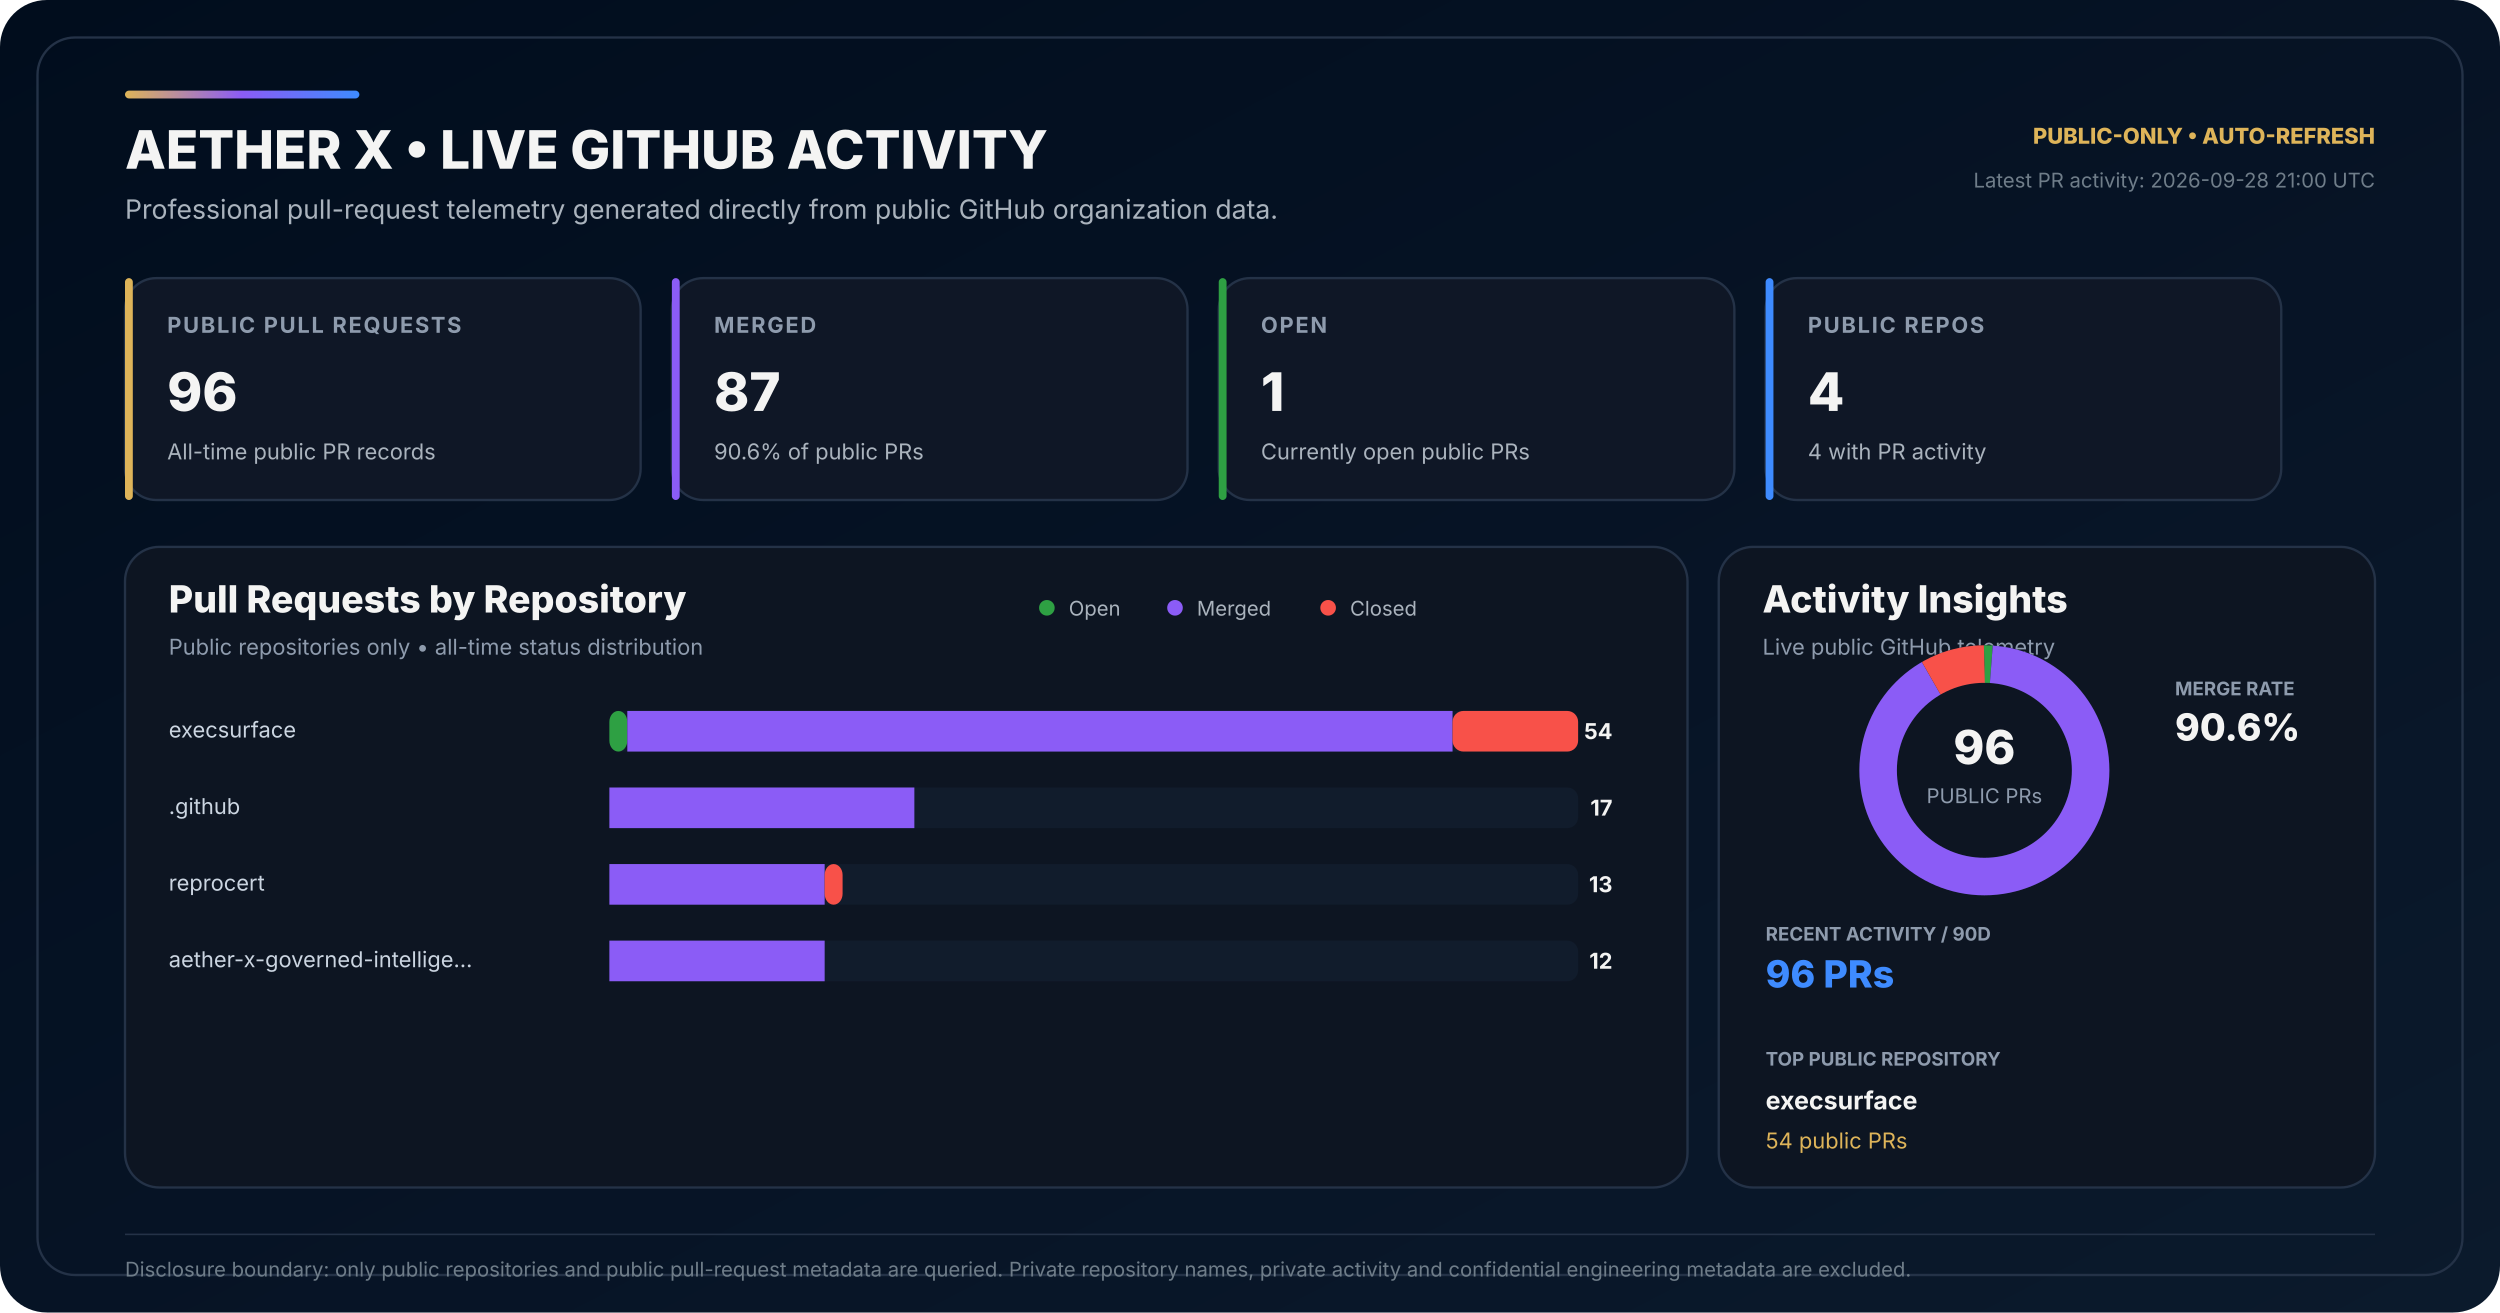
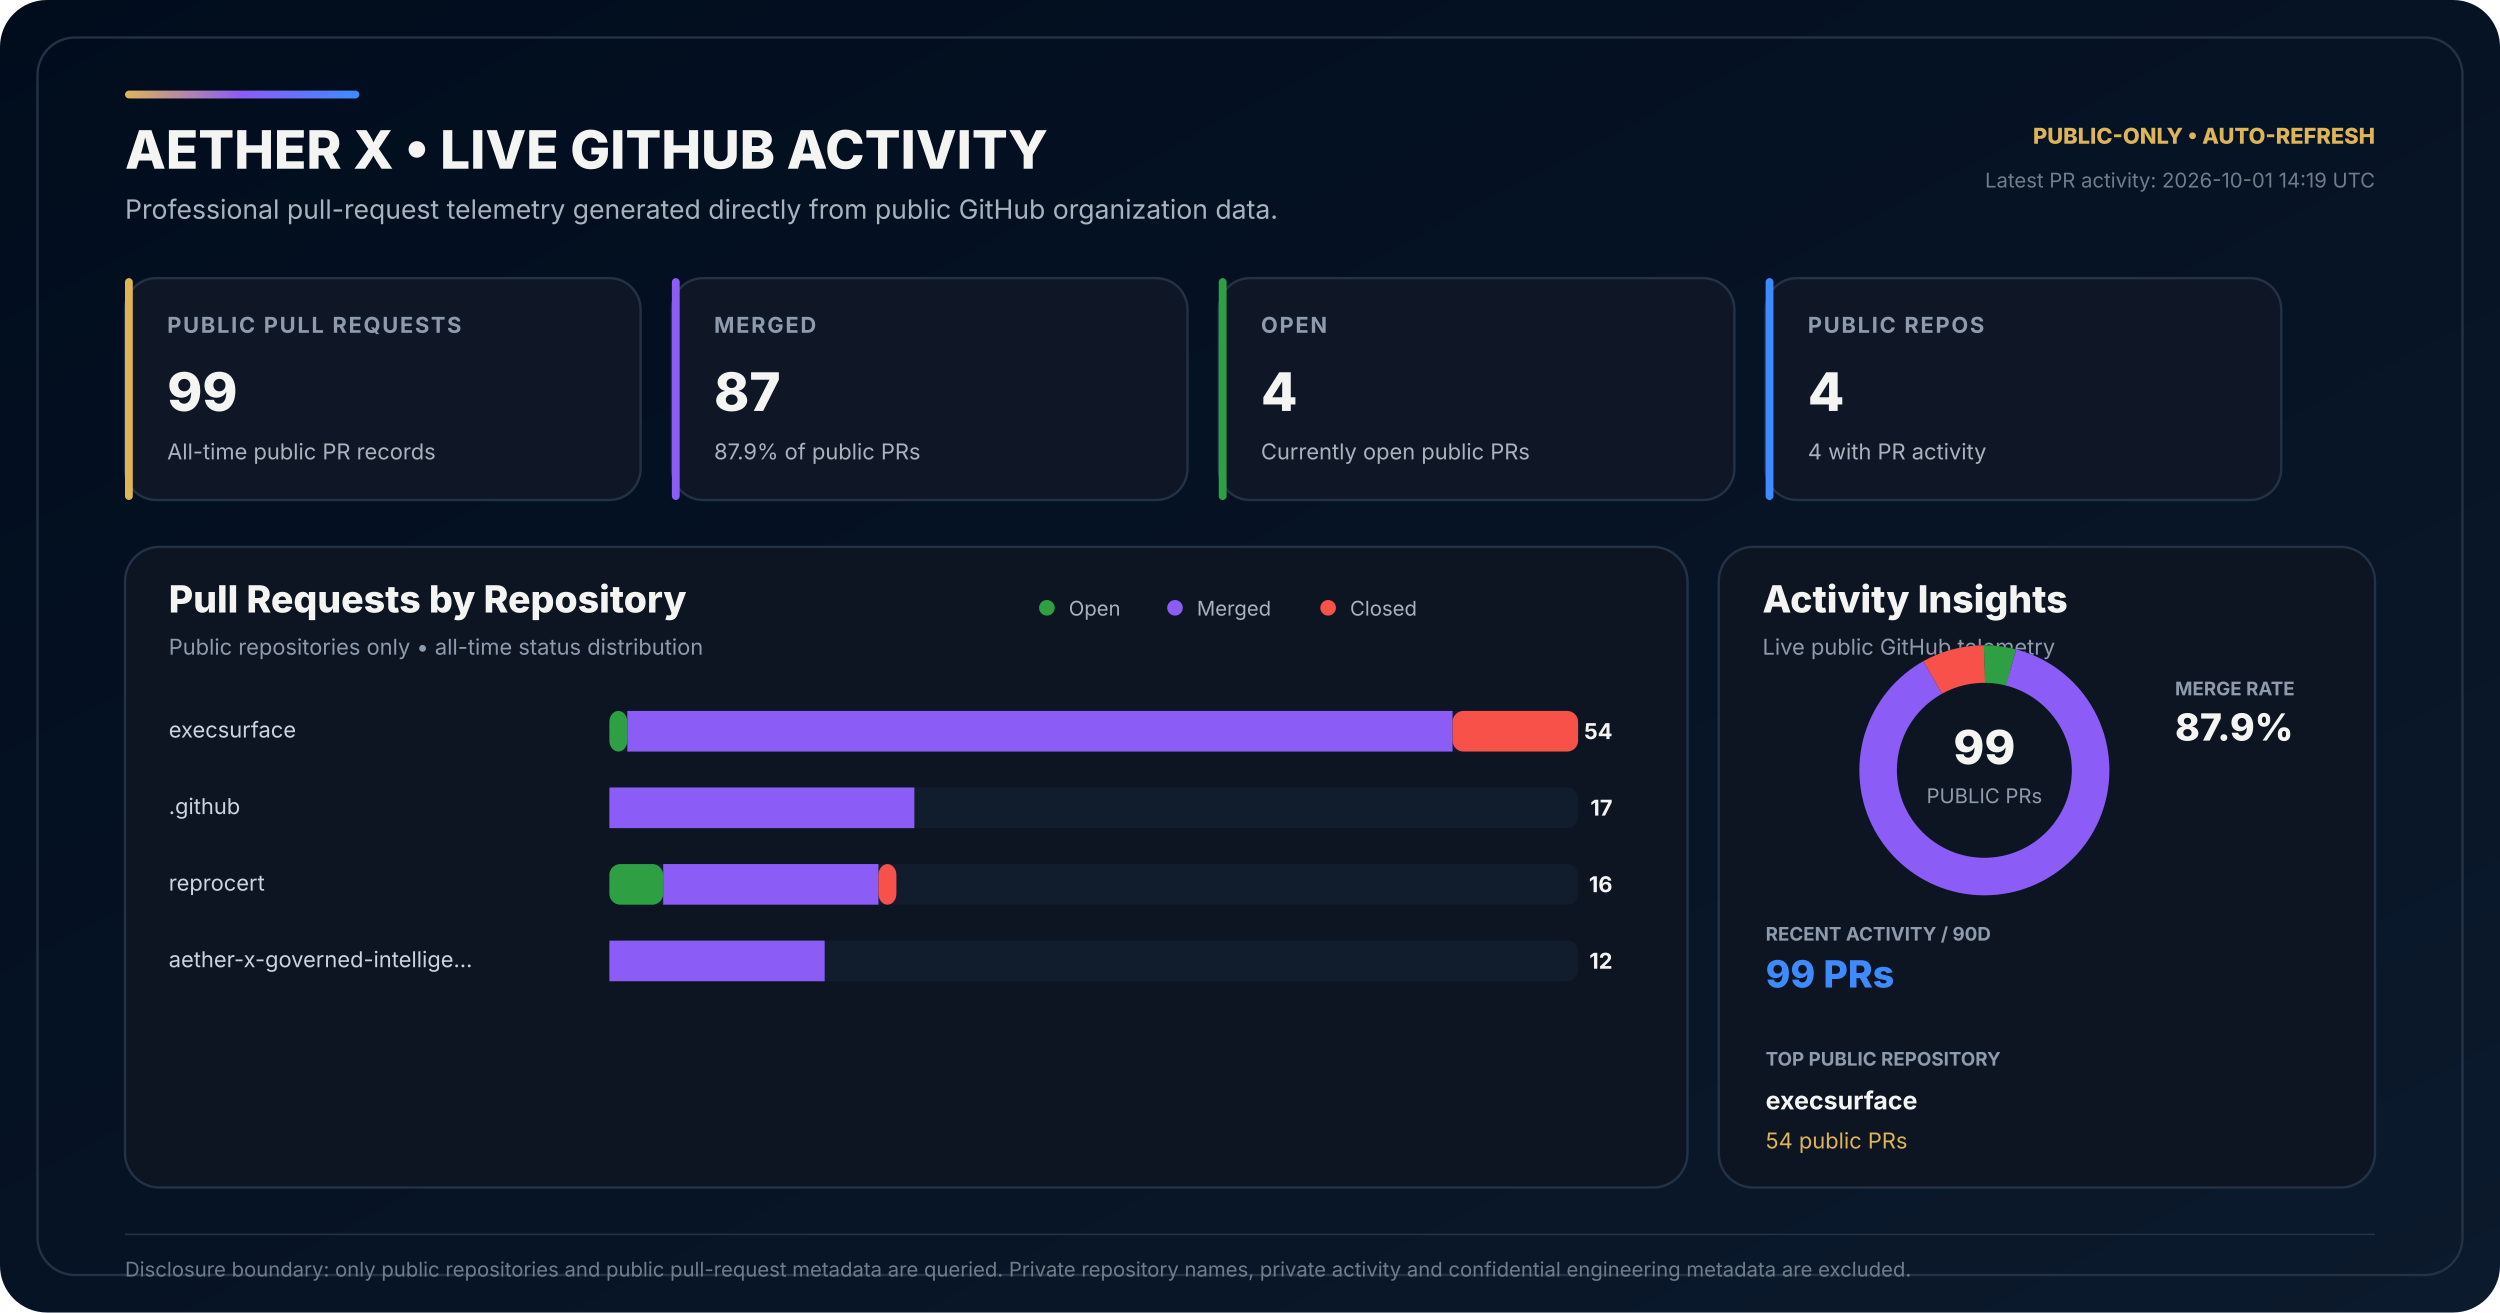
<svg xmlns="http://www.w3.org/2000/svg" width="1600" height="840" viewBox="0 0 1600 840" role="img" aria-labelledby="title desc">
  <defs>
    <linearGradient id="bg" x1="0" y1="0" x2="1" y2="1">
      <stop offset="0" stop-color="#010D1D" />
      <stop offset="0.58" stop-color="#071426" />
      <stop offset="1" stop-color="#0B1A2C" />
    </linearGradient>
    <linearGradient id="accent" x1="0" y1="0" x2="1" y2="0">
      <stop offset="0" stop-color="#DEB459" />
      <stop offset="0.50" stop-color="#8B5CF6" />
      <stop offset="1" stop-color="#3E8BFF" />
    </linearGradient>
  </defs>
  <rect width="1600" height="840" rx="30" fill="url(#bg)" />
  <rect x="24" y="24" width="1552" height="792" rx="24" fill="none" stroke="#243247" stroke-width="1.5" />
  <rect x="80" y="58" width="150" height="5" rx="2.5" fill="url(#accent)" />
  <text x="80" y="108" fill="#F4F4F3" font-family="Inter,Segoe UI,Arial,sans-serif" font-size="34" font-weight="800">AETHER X • LIVE GITHUB ACTIVITY</text>
  <text x="80" y="140" fill="#AAB3BD" font-family="Inter,Segoe UI,Arial,sans-serif" font-size="17">Professional pull-request telemetry generated directly from public GitHub organization data.</text>
  <text x="1520" y="92" text-anchor="end" fill="#DEB459" font-family="Inter,Segoe UI,Arial,sans-serif" font-size="14" font-weight="800">PUBLIC-ONLY • AUTO-REFRESH</text>
-   <text x="1520" y="120" text-anchor="end" fill="#6F7D89" font-family="Inter,Segoe UI,Arial,sans-serif" font-size="13">Latest PR activity: 2026-09-28 21:00 UTC</text>
+   <text x="1520" y="120" text-anchor="end" fill="#6F7D89" font-family="Inter,Segoe UI,Arial,sans-serif" font-size="13">Latest PR activity: 2026-10-01 14:19 UTC</text>
  <g transform="translate(80 178)">
    <rect width="330" height="142" rx="20" fill="#0F1726" stroke="#243247" stroke-width="1.5" />
    <rect width="5" height="142" rx="2.5" fill="#DEB459" />
    <text x="27" y="35" fill="#8E9BAD" font-family="Inter,Segoe UI,Arial,sans-serif" font-size="14" font-weight="700" letter-spacing="1.1">PUBLIC PULL REQUESTS</text>
-     <text x="27" y="85" fill="#F4F4F3" font-family="Inter,Segoe UI,Arial,sans-serif" font-size="34" font-weight="800">96</text>
+     <text x="27" y="85" fill="#F4F4F3" font-family="Inter,Segoe UI,Arial,sans-serif" font-size="34" font-weight="800">99</text>
    <text x="27" y="116" fill="#AAB3BD" font-family="Inter,Segoe UI,Arial,sans-serif" font-size="14">All-time public PR records</text>
  </g>
  <g transform="translate(430 178)">
    <rect width="330" height="142" rx="20" fill="#0F1726" stroke="#243247" stroke-width="1.5" />
    <rect width="5" height="142" rx="2.5" fill="#8B5CF6" />
    <text x="27" y="35" fill="#8E9BAD" font-family="Inter,Segoe UI,Arial,sans-serif" font-size="14" font-weight="700" letter-spacing="1.1">MERGED</text>
    <text x="27" y="85" fill="#F4F4F3" font-family="Inter,Segoe UI,Arial,sans-serif" font-size="34" font-weight="800">87</text>
-     <text x="27" y="116" fill="#AAB3BD" font-family="Inter,Segoe UI,Arial,sans-serif" font-size="14">90.6% of public PRs</text>
+     <text x="27" y="116" fill="#AAB3BD" font-family="Inter,Segoe UI,Arial,sans-serif" font-size="14">87.9% of public PRs</text>
  </g>
  <g transform="translate(780 178)">
    <rect width="330" height="142" rx="20" fill="#0F1726" stroke="#243247" stroke-width="1.5" />
    <rect width="5" height="142" rx="2.5" fill="#2EA043" />
    <text x="27" y="35" fill="#8E9BAD" font-family="Inter,Segoe UI,Arial,sans-serif" font-size="14" font-weight="700" letter-spacing="1.1">OPEN</text>
-     <text x="27" y="85" fill="#F4F4F3" font-family="Inter,Segoe UI,Arial,sans-serif" font-size="34" font-weight="800">1</text>
+     <text x="27" y="85" fill="#F4F4F3" font-family="Inter,Segoe UI,Arial,sans-serif" font-size="34" font-weight="800">4</text>
    <text x="27" y="116" fill="#AAB3BD" font-family="Inter,Segoe UI,Arial,sans-serif" font-size="14">Currently open public PRs</text>
  </g>
  <g transform="translate(1130 178)">
    <rect width="330" height="142" rx="20" fill="#0F1726" stroke="#243247" stroke-width="1.5" />
    <rect width="5" height="142" rx="2.5" fill="#3E8BFF" />
    <text x="27" y="35" fill="#8E9BAD" font-family="Inter,Segoe UI,Arial,sans-serif" font-size="14" font-weight="700" letter-spacing="1.1">PUBLIC REPOS</text>
    <text x="27" y="85" fill="#F4F4F3" font-family="Inter,Segoe UI,Arial,sans-serif" font-size="34" font-weight="800">4</text>
    <text x="27" y="116" fill="#AAB3BD" font-family="Inter,Segoe UI,Arial,sans-serif" font-size="14">4 with PR activity</text>
  </g>
  <g transform="translate(80 350)">
    <rect width="1000" height="410" rx="22" fill="#0D1522" stroke="#243247" stroke-width="1.5" />
    <text x="28" y="42" fill="#F4F4F3" font-family="Inter,Segoe UI,Arial,sans-serif" font-size="24" font-weight="800">Pull Requests by Repository</text>
    <text x="28" y="69" fill="#8E9BAD" font-family="Inter,Segoe UI,Arial,sans-serif" font-size="14">Public repositories only • all-time status distribution</text>
    <circle cx="590" cy="39" r="5" fill="#2EA043" />
    <text x="604" y="44" fill="#AAB3BD" font-family="Inter,Segoe UI,Arial,sans-serif" font-size="13">Open</text>
    <circle cx="672" cy="39" r="5" fill="#8B5CF6" />
    <text x="686" y="44" fill="#AAB3BD" font-family="Inter,Segoe UI,Arial,sans-serif" font-size="13">Merged</text>
    <circle cx="770" cy="39" r="5" fill="#F85149" />
    <text x="784" y="44" fill="#AAB3BD" font-family="Inter,Segoe UI,Arial,sans-serif" font-size="13">Closed</text>
  </g>
  <text x="108" y="472" fill="#CBD5E1" font-family="Inter,Segoe UI,Arial,sans-serif" font-size="14">execsurface</text>
  <rect x="390" y="455" width="620" height="26" rx="7" fill="#111C2C" />
  <rect x="390" y="455" width="11.48" height="26" rx="7" fill="#2EA043" />
  <rect x="401.48" y="455" width="528.15" height="26" fill="#8B5CF6" />
  <rect x="929.63" y="455" width="80.37" height="26" rx="7" fill="#F85149" />
  <text x="1032" y="473" text-anchor="end" fill="#F4F4F3" font-family="Inter,Segoe UI,Arial,sans-serif" font-size="14" font-weight="700">54</text>
  <text x="108" y="521" fill="#CBD5E1" font-family="Inter,Segoe UI,Arial,sans-serif" font-size="14">.github</text>
  <rect x="390" y="504" width="620" height="26" rx="7" fill="#111C2C" />
  <rect x="390" y="504" width="0.00" height="26" rx="7" fill="#2EA043" />
  <rect x="390.00" y="504" width="195.19" height="26" fill="#8B5CF6" />
  <rect x="585.19" y="504" width="0.00" height="26" rx="7" fill="#F85149" />
  <text x="1032" y="522" text-anchor="end" fill="#F4F4F3" font-family="Inter,Segoe UI,Arial,sans-serif" font-size="14" font-weight="700">17</text>
  <text x="108" y="570" fill="#CBD5E1" font-family="Inter,Segoe UI,Arial,sans-serif" font-size="14">reprocert</text>
  <rect x="390" y="553" width="620" height="26" rx="7" fill="#111C2C" />
-   <rect x="390" y="553" width="0.00" height="26" rx="7" fill="#2EA043" />
-   <rect x="390.00" y="553" width="137.78" height="26" fill="#8B5CF6" />
-   <rect x="527.78" y="553" width="11.48" height="26" rx="7" fill="#F85149" />
-   <text x="1032" y="571" text-anchor="end" fill="#F4F4F3" font-family="Inter,Segoe UI,Arial,sans-serif" font-size="14" font-weight="700">13</text>
+   <rect x="390" y="553" width="34.44" height="26" rx="7" fill="#2EA043" />
+   <rect x="424.44" y="553" width="137.78" height="26" fill="#8B5CF6" />
+   <rect x="562.22" y="553" width="11.48" height="26" rx="7" fill="#F85149" />
+   <text x="1032" y="571" text-anchor="end" fill="#F4F4F3" font-family="Inter,Segoe UI,Arial,sans-serif" font-size="14" font-weight="700">16</text>
  <text x="108" y="619" fill="#CBD5E1" font-family="Inter,Segoe UI,Arial,sans-serif" font-size="14">aether-x-governed-intellige…</text>
  <rect x="390" y="602" width="620" height="26" rx="7" fill="#111C2C" />
  <rect x="390" y="602" width="0.00" height="26" rx="7" fill="#2EA043" />
  <rect x="390.00" y="602" width="137.78" height="26" fill="#8B5CF6" />
  <rect x="527.78" y="602" width="0.00" height="26" rx="7" fill="#F85149" />
  <text x="1032" y="620" text-anchor="end" fill="#F4F4F3" font-family="Inter,Segoe UI,Arial,sans-serif" font-size="14" font-weight="700">12</text>
  <g transform="translate(1100 350)">
    <rect width="420" height="410" rx="22" fill="#0D1522" stroke="#243247" stroke-width="1.5" />
    <text x="28" y="42" fill="#F4F4F3" font-family="Inter,Segoe UI,Arial,sans-serif" font-size="24" font-weight="800">Activity Insights</text>
    <text x="28" y="69" fill="#8E9BAD" font-family="Inter,Segoe UI,Arial,sans-serif" font-size="14">Live public GitHub telemetry</text>
  </g>
  <circle cx="1270" cy="493" r="68" fill="none" stroke="#162235" stroke-width="24" />
-   <circle cx="1270" cy="493" r="68" fill="none" stroke="#2EA043" stroke-width="24" stroke-dasharray="4.45 422.81" stroke-dashoffset="-0.00" transform="rotate(-90 1270 493)" />
-   <circle cx="1270" cy="493" r="68" fill="none" stroke="#8B5CF6" stroke-width="24" stroke-dasharray="387.20 40.06" stroke-dashoffset="-4.45" transform="rotate(-90 1270 493)" />
-   <circle cx="1270" cy="493" r="68" fill="none" stroke="#F85149" stroke-width="24" stroke-dasharray="35.60 391.65" stroke-dashoffset="-391.65" transform="rotate(-90 1270 493)" />
-   <text x="1270" y="489" text-anchor="middle" fill="#F4F4F3" font-family="Inter,Segoe UI,Arial,sans-serif" font-size="30" font-weight="800">96</text>
+   <circle cx="1270" cy="493" r="68" fill="none" stroke="#2EA043" stroke-width="24" stroke-dasharray="17.26 409.99" stroke-dashoffset="-0.00" transform="rotate(-90 1270 493)" />
+   <circle cx="1270" cy="493" r="68" fill="none" stroke="#8B5CF6" stroke-width="24" stroke-dasharray="375.47 51.79" stroke-dashoffset="-17.26" transform="rotate(-90 1270 493)" />
+   <circle cx="1270" cy="493" r="68" fill="none" stroke="#F85149" stroke-width="24" stroke-dasharray="34.53 392.73" stroke-dashoffset="-392.73" transform="rotate(-90 1270 493)" />
+   <text x="1270" y="489" text-anchor="middle" fill="#F4F4F3" font-family="Inter,Segoe UI,Arial,sans-serif" font-size="30" font-weight="800">99</text>
  <text x="1270" y="514" text-anchor="middle" fill="#8E9BAD" font-family="Inter,Segoe UI,Arial,sans-serif" font-size="13">PUBLIC PRs</text>
  <text x="1392" y="445" fill="#8E9BAD" font-family="Inter,Segoe UI,Arial,sans-serif" font-size="12" font-weight="700">MERGE RATE</text>
-   <text x="1392" y="474" fill="#F4F4F3" font-family="Inter,Segoe UI,Arial,sans-serif" font-size="24" font-weight="800">90.6%</text>
+   <text x="1392" y="474" fill="#F4F4F3" font-family="Inter,Segoe UI,Arial,sans-serif" font-size="24" font-weight="800">87.9%</text>
  <text x="1130" y="602" fill="#8E9BAD" font-family="Inter,Segoe UI,Arial,sans-serif" font-size="12" font-weight="700">RECENT ACTIVITY / 90D</text>
-   <text x="1130" y="632" fill="#3E8BFF" font-family="Inter,Segoe UI,Arial,sans-serif" font-size="24" font-weight="800">96 PRs</text>
+   <text x="1130" y="632" fill="#3E8BFF" font-family="Inter,Segoe UI,Arial,sans-serif" font-size="24" font-weight="800">99 PRs</text>
  <text x="1130" y="682" fill="#8E9BAD" font-family="Inter,Segoe UI,Arial,sans-serif" font-size="12" font-weight="700">TOP PUBLIC REPOSITORY</text>
  <text x="1130" y="710" fill="#F4F4F3" font-family="Inter,Segoe UI,Arial,sans-serif" font-size="16" font-weight="700">execsurface</text>
  <text x="1130" y="735" fill="#DEB459" font-family="Inter,Segoe UI,Arial,sans-serif" font-size="14">54 public PRs</text>
  <line x1="80" y1="790" x2="1520" y2="790" stroke="#243247" stroke-width="1" />
  <text x="80" y="817" fill="#6F7D89" font-family="Inter,Segoe UI,Arial,sans-serif" font-size="13">Disclosure boundary: only public repositories and public pull-request metadata are queried. Private repository names, private activity and confidential engineering metadata are excluded.</text>
</svg>
